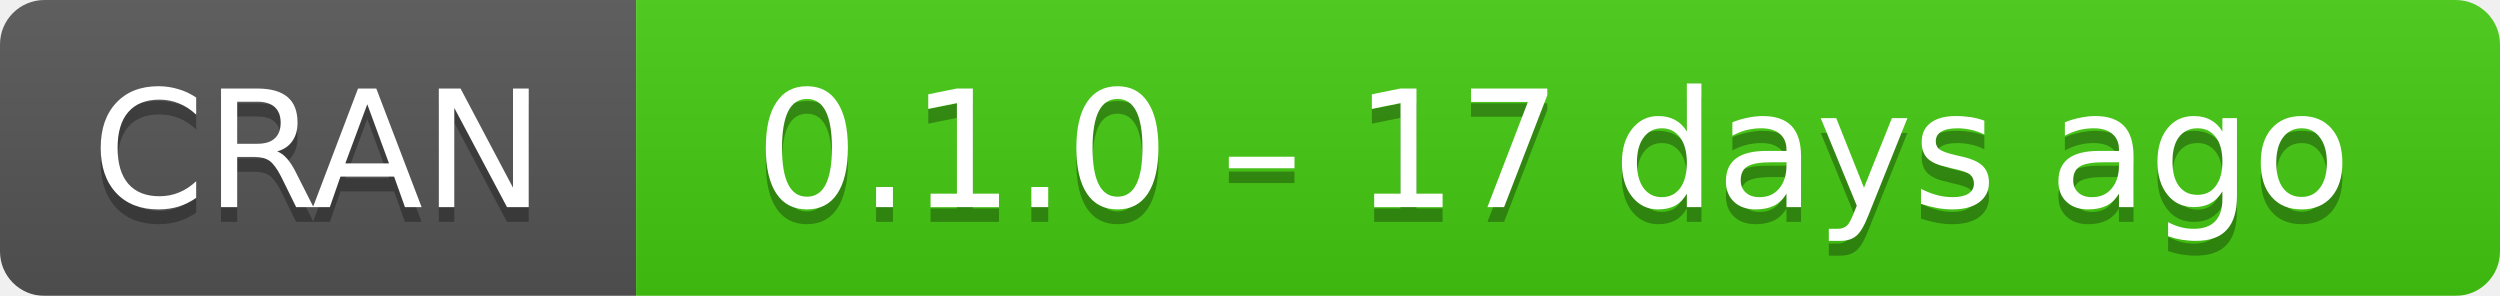
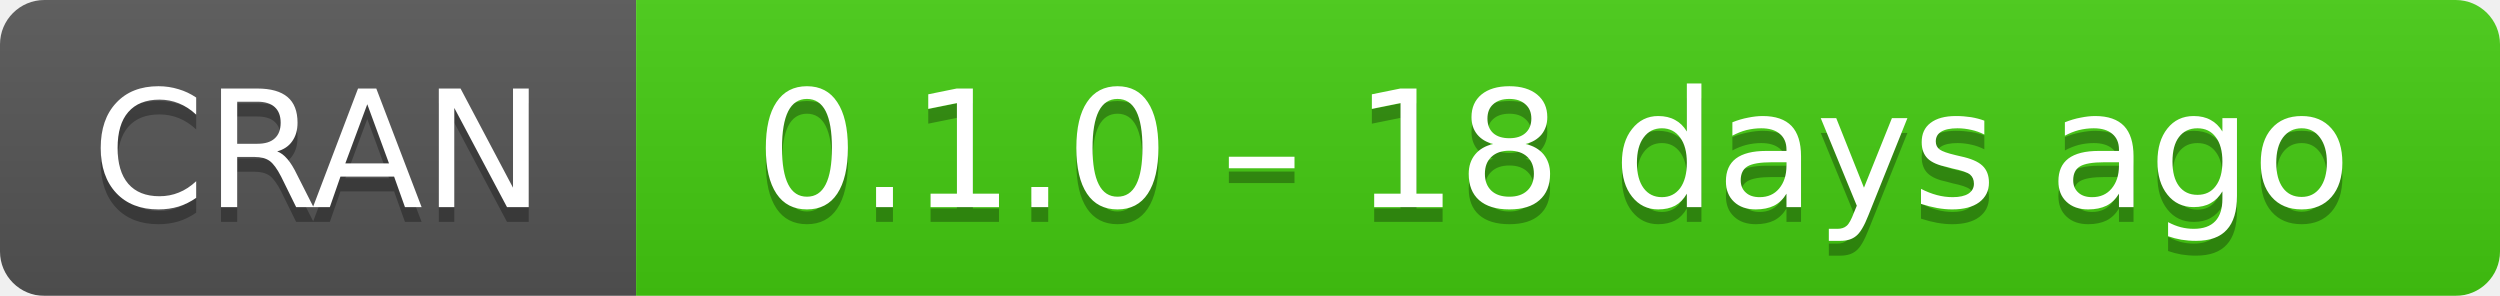
- <svg xmlns="http://www.w3.org/2000/svg" width="169" height="20" aria-label="CRAN 0.1.0 – 17 days ago">
+ <svg xmlns="http://www.w3.org/2000/svg" width="169" height="20" aria-label="CRAN 0.1.0 – 18 days ago">
  <linearGradient id="b" x2="0" y2="100%">
    <stop offset="0" stop-color="#bbb" stop-opacity=".1" />
    <stop offset="1" stop-opacity=".1" />
  </linearGradient>
  <mask id="a">
    <rect width="169" height="20" rx="3" fill="#fff" />
  </mask>
  <g mask="url(#a)">
    <path fill="#555" d="M0 0h43v20H0z" />
    <path fill="#4c1" d="M43 0h147v20H43z" />
    <path fill="url(#b)" d="M0 0h169v20H0z" />
  </g>
  <g fill="#fff" text-anchor="middle" font-family="DejaVu Sans,Verdana,Geneva,sans-serif" font-size="11">
    <text x="21.5" y="15" fill="#010101" fill-opacity=".3">
      CRAN
    </text>
    <text x="21.5" y="14">
      CRAN
    </text>
    <text x="105" y="15" fill="#010101" fill-opacity=".3">
-       0.1.0 – 17 days ago
+       0.1.0 – 18 days ago
    </text>
    <text x="105" y="14">
-       0.1.0 – 17 days ago
+       0.1.0 – 18 days ago
    </text>
  </g>
</svg>
